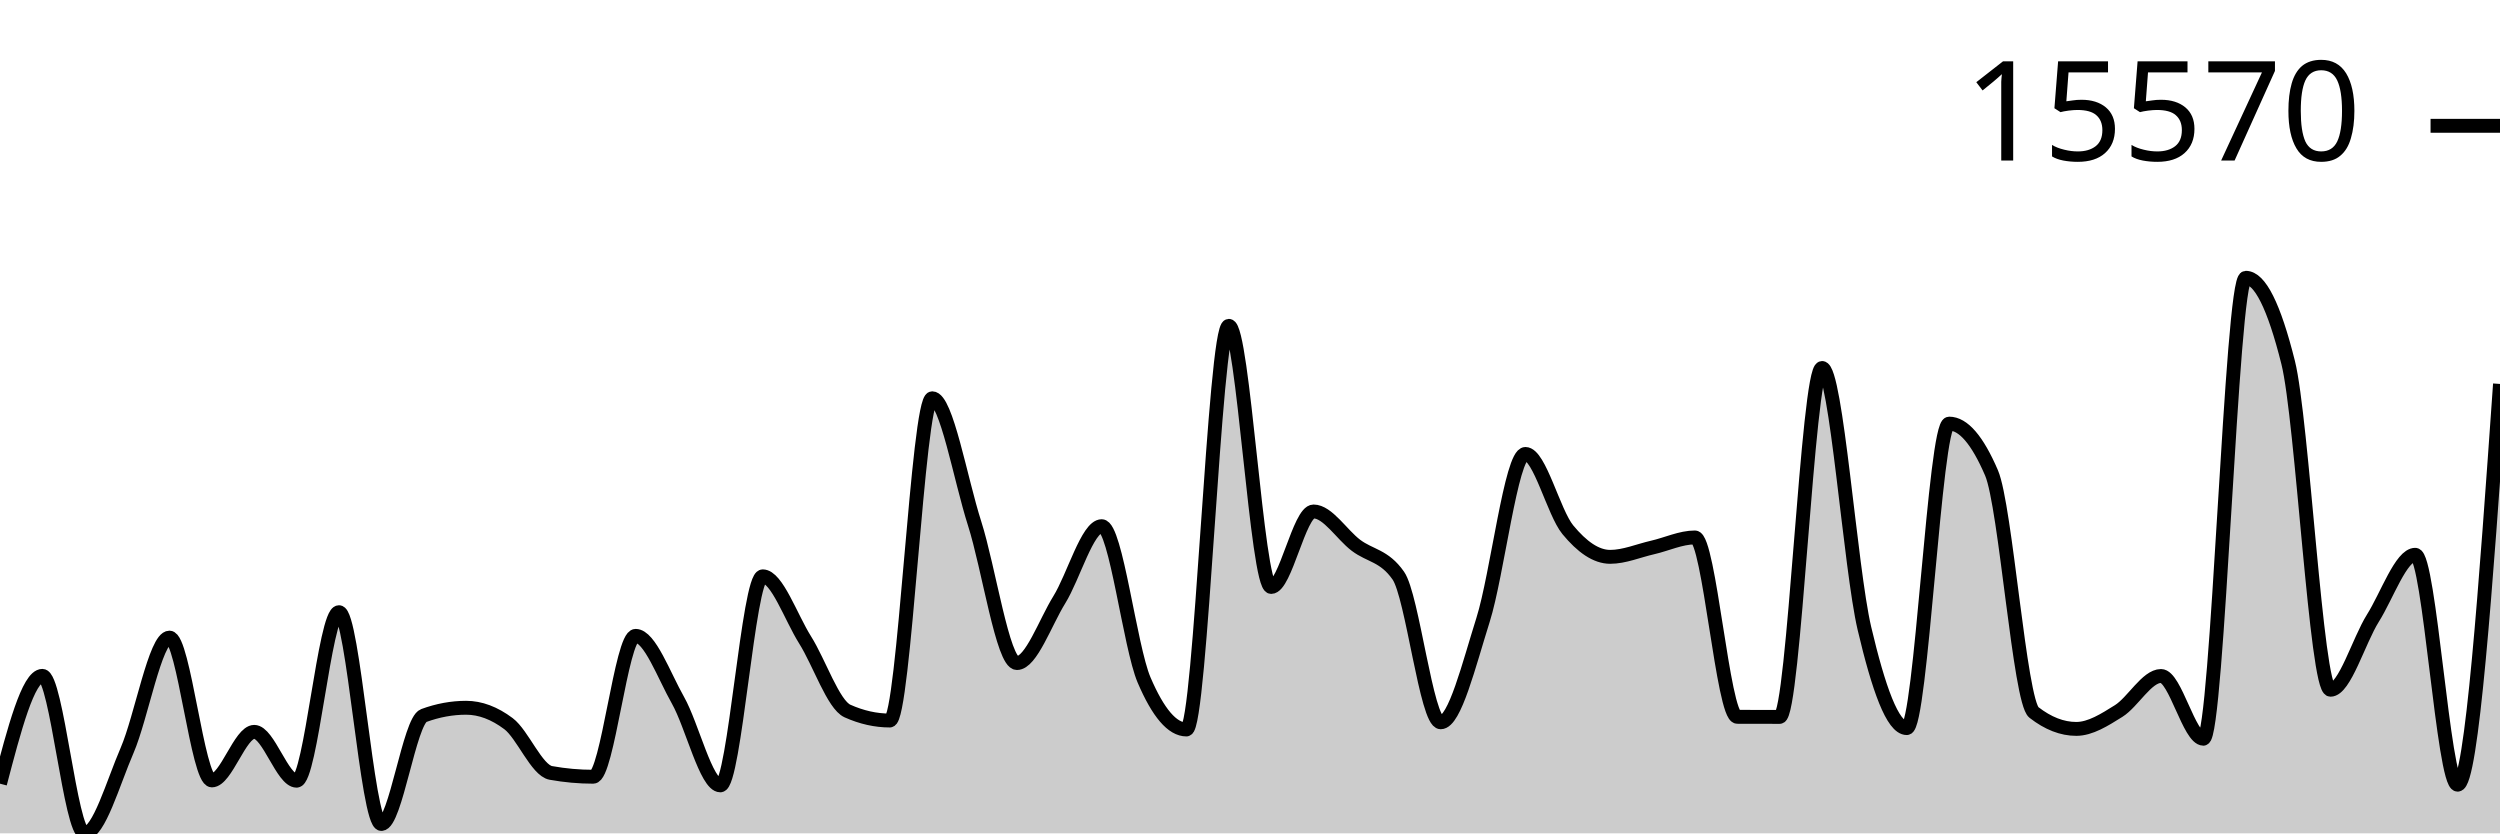
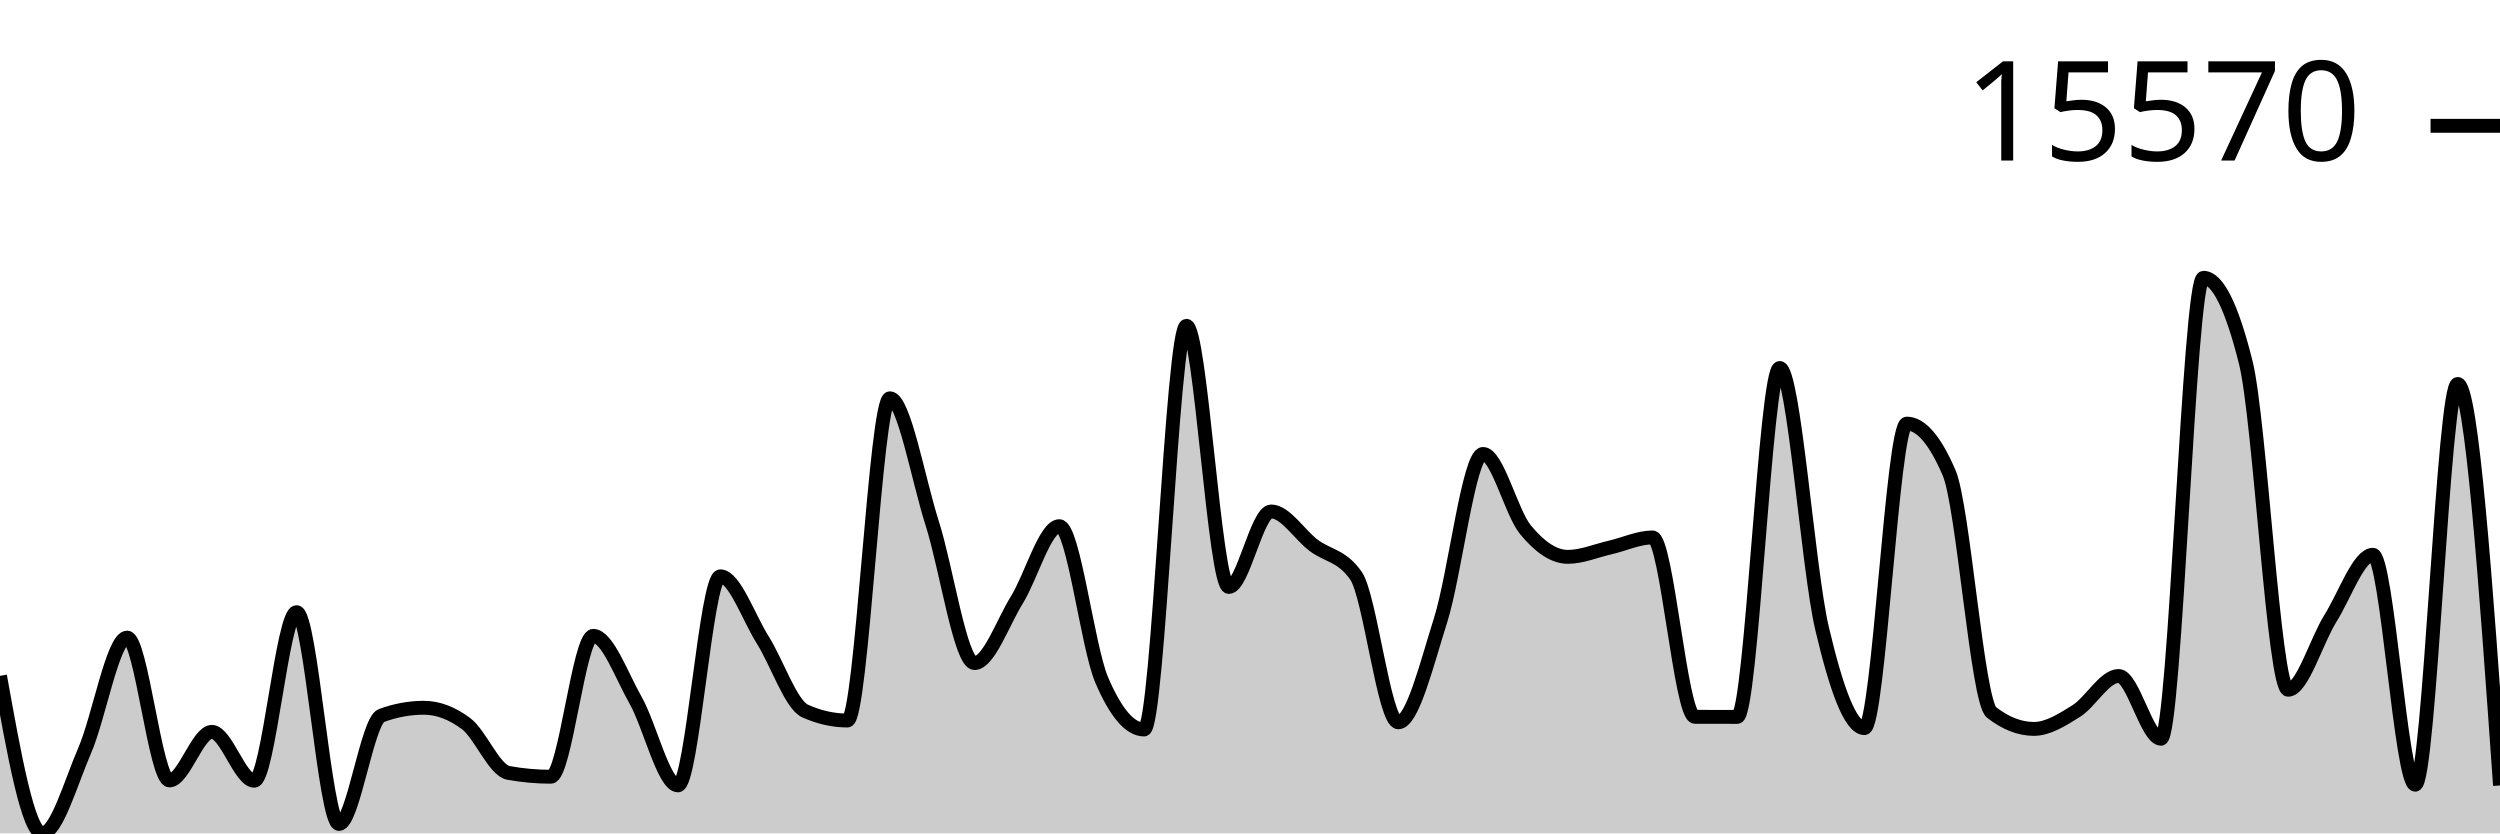
<svg xmlns="http://www.w3.org/2000/svg" viewBox="0 0 180 60">
  <g transform="translate(0,20)">
-     <path class="area" fill="rgba(0, 0, 0, 0.2)" d="M0,36.425C1.017,32.543,2.034,28.662,3.051,28.662C4.068,28.662,5.085,40,6.102,40C7.119,40,8.136,36.373,9.153,34.024C10.169,31.675,11.186,25.907,12.203,25.907C13.22,25.907,14.237,36.19,15.254,36.19C16.271,36.19,17.288,32.694,18.305,32.694C19.322,32.694,20.339,36.211,21.356,36.211C22.373,36.211,23.39,24.077,24.407,24.077C25.424,24.077,26.441,39.326,27.458,39.326C28.475,39.326,29.492,31.894,30.508,31.52C31.525,31.146,32.542,30.959,33.559,30.959C34.576,30.959,35.593,31.34,36.61,32.102C37.627,32.865,38.644,35.467,39.661,35.65C40.678,35.833,41.695,35.925,42.712,35.925C43.729,35.925,44.746,25.782,45.763,25.782C46.78,25.782,47.797,28.625,48.814,30.419C49.831,32.213,50.847,36.547,51.864,36.547C52.881,36.547,53.898,21.496,54.915,21.496C55.932,21.496,56.949,24.456,57.966,26.072C58.983,27.688,60,30.738,61.017,31.193C62.034,31.649,63.051,31.877,64.068,31.877C65.085,31.877,66.102,8.675,67.119,8.675C68.136,8.675,69.153,14.503,70.169,17.68C71.186,20.858,72.203,27.74,73.22,27.74C74.237,27.74,75.254,24.823,76.271,23.18C77.288,21.537,78.305,17.885,79.322,17.885C80.339,17.885,81.356,26.58,82.373,28.958C83.39,31.335,84.407,32.523,85.424,32.523C86.441,32.523,87.458,3.459,88.475,3.459C89.492,3.459,90.508,22.262,91.525,22.262C92.542,22.262,93.559,16.826,94.576,16.826C95.593,16.826,96.61,18.491,97.627,19.26C98.644,20.03,99.661,19.988,100.678,21.444C101.695,22.9,102.712,32.005,103.729,32.005C104.746,32.005,105.763,27.849,106.78,24.629C107.797,21.409,108.814,12.684,109.831,12.684C110.847,12.684,111.864,16.903,112.881,18.138C113.898,19.373,114.915,20.093,115.932,20.093C116.949,20.093,117.966,19.652,118.983,19.419C120,19.186,121.017,18.696,122.034,18.696C123.051,18.696,124.068,31.607,125.085,31.611C126.102,31.615,127.119,31.617,128.136,31.617C129.153,31.617,130.169,6.494,131.186,6.494C132.203,6.494,133.22,20.918,134.237,25.239C135.254,29.56,136.271,32.423,137.288,32.423C138.305,32.423,139.322,10.5,140.339,10.5C141.356,10.5,142.373,11.683,143.39,14.05C144.407,16.417,145.424,30.503,146.441,31.294C147.458,32.085,148.475,32.481,149.492,32.481C150.508,32.481,151.525,31.828,152.542,31.193C153.559,30.558,154.576,28.671,155.593,28.671C156.61,28.671,157.627,33.188,158.644,33.188C159.661,33.188,160.678,0,161.695,0C162.712,0,163.729,2.033,164.746,6.098C165.763,10.163,166.78,29.662,167.797,29.662C168.814,29.662,169.831,26.13,170.847,24.51C171.864,22.89,172.881,19.944,173.898,19.944C174.915,19.944,175.932,36.498,176.949,36.498C177.966,36.498,178.983,22.071,180,7.644L180,40C178.983,40,177.966,40,176.949,40C175.932,40,174.915,40,173.898,40C172.881,40,171.864,40,170.847,40C169.831,40,168.814,40,167.797,40C166.78,40,165.763,40,164.746,40C163.729,40,162.712,40,161.695,40C160.678,40,159.661,40,158.644,40C157.627,40,156.61,40,155.593,40C154.576,40,153.559,40,152.542,40C151.525,40,150.508,40,149.492,40C148.475,40,147.458,40,146.441,40C145.424,40,144.407,40,143.39,40C142.373,40,141.356,40,140.339,40C139.322,40,138.305,40,137.288,40C136.271,40,135.254,40,134.237,40C133.22,40,132.203,40,131.186,40C130.169,40,129.153,40,128.136,40C127.119,40,126.102,40,125.085,40C124.068,40,123.051,40,122.034,40C121.017,40,120,40,118.983,40C117.966,40,116.949,40,115.932,40C114.915,40,113.898,40,112.881,40C111.864,40,110.847,40,109.831,40C108.814,40,107.797,40,106.78,40C105.763,40,104.746,40,103.729,40C102.712,40,101.695,40,100.678,40C99.661,40,98.644,40,97.627,40C96.61,40,95.593,40,94.576,40C93.559,40,92.542,40,91.525,40C90.508,40,89.492,40,88.475,40C87.458,40,86.441,40,85.424,40C84.407,40,83.39,40,82.373,40C81.356,40,80.339,40,79.322,40C78.305,40,77.288,40,76.271,40C75.254,40,74.237,40,73.22,40C72.203,40,71.186,40,70.169,40C69.153,40,68.136,40,67.119,40C66.102,40,65.085,40,64.068,40C63.051,40,62.034,40,61.017,40C60,40,58.983,40,57.966,40C56.949,40,55.932,40,54.915,40C53.898,40,52.881,40,51.864,40C50.847,40,49.831,40,48.814,40C47.797,40,46.78,40,45.763,40C44.746,40,43.729,40,42.712,40C41.695,40,40.678,40,39.661,40C38.644,40,37.627,40,36.61,40C35.593,40,34.576,40,33.559,40C32.542,40,31.525,40,30.508,40C29.492,40,28.475,40,27.458,40C26.441,40,25.424,40,24.407,40C23.39,40,22.373,40,21.356,40C20.339,40,19.322,40,18.305,40C17.288,40,16.271,40,15.254,40C14.237,40,13.22,40,12.203,40C11.186,40,10.169,40,9.153,40C8.136,40,7.119,40,6.102,40C5.085,40,4.068,40,3.051,40C2.034,40,1.017,40,0,40Z" />
-     <path class="line" stroke="black" fill="none" d="M0,36.425C1.017,32.543,2.034,28.662,3.051,28.662C4.068,28.662,5.085,40,6.102,40C7.119,40,8.136,36.373,9.153,34.024C10.169,31.675,11.186,25.907,12.203,25.907C13.22,25.907,14.237,36.19,15.254,36.19C16.271,36.19,17.288,32.694,18.305,32.694C19.322,32.694,20.339,36.211,21.356,36.211C22.373,36.211,23.39,24.077,24.407,24.077C25.424,24.077,26.441,39.326,27.458,39.326C28.475,39.326,29.492,31.894,30.508,31.52C31.525,31.146,32.542,30.959,33.559,30.959C34.576,30.959,35.593,31.34,36.61,32.102C37.627,32.865,38.644,35.467,39.661,35.65C40.678,35.833,41.695,35.925,42.712,35.925C43.729,35.925,44.746,25.782,45.763,25.782C46.78,25.782,47.797,28.625,48.814,30.419C49.831,32.213,50.847,36.547,51.864,36.547C52.881,36.547,53.898,21.496,54.915,21.496C55.932,21.496,56.949,24.456,57.966,26.072C58.983,27.688,60,30.738,61.017,31.193C62.034,31.649,63.051,31.877,64.068,31.877C65.085,31.877,66.102,8.675,67.119,8.675C68.136,8.675,69.153,14.503,70.169,17.68C71.186,20.858,72.203,27.74,73.22,27.74C74.237,27.74,75.254,24.823,76.271,23.18C77.288,21.537,78.305,17.885,79.322,17.885C80.339,17.885,81.356,26.58,82.373,28.958C83.39,31.335,84.407,32.523,85.424,32.523C86.441,32.523,87.458,3.459,88.475,3.459C89.492,3.459,90.508,22.262,91.525,22.262C92.542,22.262,93.559,16.826,94.576,16.826C95.593,16.826,96.61,18.491,97.627,19.26C98.644,20.03,99.661,19.988,100.678,21.444C101.695,22.9,102.712,32.005,103.729,32.005C104.746,32.005,105.763,27.849,106.78,24.629C107.797,21.409,108.814,12.684,109.831,12.684C110.847,12.684,111.864,16.903,112.881,18.138C113.898,19.373,114.915,20.093,115.932,20.093C116.949,20.093,117.966,19.652,118.983,19.419C120,19.186,121.017,18.696,122.034,18.696C123.051,18.696,124.068,31.607,125.085,31.611C126.102,31.615,127.119,31.617,128.136,31.617C129.153,31.617,130.169,6.494,131.186,6.494C132.203,6.494,133.22,20.918,134.237,25.239C135.254,29.56,136.271,32.423,137.288,32.423C138.305,32.423,139.322,10.5,140.339,10.5C141.356,10.5,142.373,11.683,143.39,14.05C144.407,16.417,145.424,30.503,146.441,31.294C147.458,32.085,148.475,32.481,149.492,32.481C150.508,32.481,151.525,31.828,152.542,31.193C153.559,30.558,154.576,28.671,155.593,28.671C156.61,28.671,157.627,33.188,158.644,33.188C159.661,33.188,160.678,0,161.695,0C162.712,0,163.729,2.033,164.746,6.098C165.763,10.163,166.78,29.662,167.797,29.662C168.814,29.662,169.831,26.13,170.847,24.51C171.864,22.89,172.881,19.944,173.898,19.944C174.915,19.944,175.932,36.498,176.949,36.498C177.966,36.498,178.983,22.071,180,7.644" />
+     <path class="area" fill="rgba(0, 0, 0, 0.2)" d="M0,28.662C1.017,34.331,2.034,40,3.051,40C4.068,40,5.085,36.373,6.102,34.024C7.119,31.675,8.136,25.907,9.153,25.907C10.169,25.907,11.186,36.19,12.203,36.19C13.22,36.19,14.237,32.694,15.254,32.694C16.271,32.694,17.288,36.211,18.305,36.211C19.322,36.211,20.339,24.077,21.356,24.077C22.373,24.077,23.39,39.326,24.407,39.326C25.424,39.326,26.441,31.894,27.458,31.52C28.475,31.146,29.492,30.959,30.508,30.959C31.525,30.959,32.542,31.34,33.559,32.102C34.576,32.865,35.593,35.467,36.61,35.65C37.627,35.833,38.644,35.925,39.661,35.925C40.678,35.925,41.695,25.782,42.712,25.782C43.729,25.782,44.746,28.625,45.763,30.419C46.78,32.213,47.797,36.547,48.814,36.547C49.831,36.547,50.847,21.496,51.864,21.496C52.881,21.496,53.898,24.456,54.915,26.072C55.932,27.688,56.949,30.738,57.966,31.193C58.983,31.649,60,31.877,61.017,31.877C62.034,31.877,63.051,8.675,64.068,8.675C65.085,8.675,66.102,14.503,67.119,17.68C68.136,20.858,69.153,27.74,70.169,27.74C71.186,27.74,72.203,24.823,73.22,23.18C74.237,21.537,75.254,17.885,76.271,17.885C77.288,17.885,78.305,26.58,79.322,28.958C80.339,31.335,81.356,32.523,82.373,32.523C83.39,32.523,84.407,3.459,85.424,3.459C86.441,3.459,87.458,22.262,88.475,22.262C89.492,22.262,90.508,16.826,91.525,16.826C92.542,16.826,93.559,18.491,94.576,19.26C95.593,20.03,96.61,19.988,97.627,21.444C98.644,22.9,99.661,32.005,100.678,32.005C101.695,32.005,102.712,27.849,103.729,24.629C104.746,21.409,105.763,12.684,106.78,12.684C107.797,12.684,108.814,16.903,109.831,18.138C110.847,19.373,111.864,20.093,112.881,20.093C113.898,20.093,114.915,19.652,115.932,19.419C116.949,19.186,117.966,18.696,118.983,18.696C120,18.696,121.017,31.607,122.034,31.611C123.051,31.615,124.068,31.617,125.085,31.617C126.102,31.617,127.119,6.494,128.136,6.494C129.153,6.494,130.169,20.918,131.186,25.239C132.203,29.56,133.22,32.423,134.237,32.423C135.254,32.423,136.271,10.5,137.288,10.5C138.305,10.5,139.322,11.683,140.339,14.05C141.356,16.417,142.373,30.503,143.39,31.294C144.407,32.085,145.424,32.481,146.441,32.481C147.458,32.481,148.475,31.828,149.492,31.193C150.508,30.558,151.525,28.671,152.542,28.671C153.559,28.671,154.576,33.188,155.593,33.188C156.61,33.188,157.627,0,158.644,0C159.661,0,160.678,2.033,161.695,6.098C162.712,10.163,163.729,29.662,164.746,29.662C165.763,29.662,166.78,26.13,167.797,24.51C168.814,22.89,169.831,19.944,170.847,19.944C171.864,19.944,172.881,36.498,173.898,36.498C174.915,36.498,175.932,7.644,176.949,7.644C177.966,7.644,178.983,22.099,180,36.553L180,40C178.983,40,177.966,40,176.949,40C175.932,40,174.915,40,173.898,40C172.881,40,171.864,40,170.847,40C169.831,40,168.814,40,167.797,40C166.78,40,165.763,40,164.746,40C163.729,40,162.712,40,161.695,40C160.678,40,159.661,40,158.644,40C157.627,40,156.61,40,155.593,40C154.576,40,153.559,40,152.542,40C151.525,40,150.508,40,149.492,40C148.475,40,147.458,40,146.441,40C145.424,40,144.407,40,143.39,40C142.373,40,141.356,40,140.339,40C139.322,40,138.305,40,137.288,40C136.271,40,135.254,40,134.237,40C133.22,40,132.203,40,131.186,40C130.169,40,129.153,40,128.136,40C127.119,40,126.102,40,125.085,40C124.068,40,123.051,40,122.034,40C121.017,40,120,40,118.983,40C117.966,40,116.949,40,115.932,40C114.915,40,113.898,40,112.881,40C111.864,40,110.847,40,109.831,40C108.814,40,107.797,40,106.78,40C105.763,40,104.746,40,103.729,40C102.712,40,101.695,40,100.678,40C99.661,40,98.644,40,97.627,40C96.61,40,95.593,40,94.576,40C93.559,40,92.542,40,91.525,40C90.508,40,89.492,40,88.475,40C87.458,40,86.441,40,85.424,40C84.407,40,83.39,40,82.373,40C81.356,40,80.339,40,79.322,40C78.305,40,77.288,40,76.271,40C75.254,40,74.237,40,73.22,40C72.203,40,71.186,40,70.169,40C69.153,40,68.136,40,67.119,40C66.102,40,65.085,40,64.068,40C63.051,40,62.034,40,61.017,40C60,40,58.983,40,57.966,40C56.949,40,55.932,40,54.915,40C53.898,40,52.881,40,51.864,40C50.847,40,49.831,40,48.814,40C47.797,40,46.78,40,45.763,40C44.746,40,43.729,40,42.712,40C41.695,40,40.678,40,39.661,40C38.644,40,37.627,40,36.61,40C35.593,40,34.576,40,33.559,40C32.542,40,31.525,40,30.508,40C29.492,40,28.475,40,27.458,40C26.441,40,25.424,40,24.407,40C23.39,40,22.373,40,21.356,40C20.339,40,19.322,40,18.305,40C17.288,40,16.271,40,15.254,40C14.237,40,13.22,40,12.203,40C11.186,40,10.169,40,9.153,40C8.136,40,7.119,40,6.102,40C5.085,40,4.068,40,3.051,40C2.034,40,1.017,40,0,40Z" />
+     <path class="line" stroke="black" fill="none" d="M0,28.662C1.017,34.331,2.034,40,3.051,40C4.068,40,5.085,36.373,6.102,34.024C7.119,31.675,8.136,25.907,9.153,25.907C10.169,25.907,11.186,36.19,12.203,36.19C13.22,36.19,14.237,32.694,15.254,32.694C16.271,32.694,17.288,36.211,18.305,36.211C19.322,36.211,20.339,24.077,21.356,24.077C22.373,24.077,23.39,39.326,24.407,39.326C25.424,39.326,26.441,31.894,27.458,31.52C28.475,31.146,29.492,30.959,30.508,30.959C31.525,30.959,32.542,31.34,33.559,32.102C34.576,32.865,35.593,35.467,36.61,35.65C37.627,35.833,38.644,35.925,39.661,35.925C40.678,35.925,41.695,25.782,42.712,25.782C43.729,25.782,44.746,28.625,45.763,30.419C46.78,32.213,47.797,36.547,48.814,36.547C49.831,36.547,50.847,21.496,51.864,21.496C52.881,21.496,53.898,24.456,54.915,26.072C55.932,27.688,56.949,30.738,57.966,31.193C58.983,31.649,60,31.877,61.017,31.877C62.034,31.877,63.051,8.675,64.068,8.675C65.085,8.675,66.102,14.503,67.119,17.68C68.136,20.858,69.153,27.74,70.169,27.74C71.186,27.74,72.203,24.823,73.22,23.18C74.237,21.537,75.254,17.885,76.271,17.885C77.288,17.885,78.305,26.58,79.322,28.958C80.339,31.335,81.356,32.523,82.373,32.523C83.39,32.523,84.407,3.459,85.424,3.459C86.441,3.459,87.458,22.262,88.475,22.262C89.492,22.262,90.508,16.826,91.525,16.826C92.542,16.826,93.559,18.491,94.576,19.26C95.593,20.03,96.61,19.988,97.627,21.444C98.644,22.9,99.661,32.005,100.678,32.005C101.695,32.005,102.712,27.849,103.729,24.629C104.746,21.409,105.763,12.684,106.78,12.684C107.797,12.684,108.814,16.903,109.831,18.138C110.847,19.373,111.864,20.093,112.881,20.093C113.898,20.093,114.915,19.652,115.932,19.419C116.949,19.186,117.966,18.696,118.983,18.696C120,18.696,121.017,31.607,122.034,31.611C123.051,31.615,124.068,31.617,125.085,31.617C126.102,31.617,127.119,6.494,128.136,6.494C129.153,6.494,130.169,20.918,131.186,25.239C132.203,29.56,133.22,32.423,134.237,32.423C135.254,32.423,136.271,10.5,137.288,10.5C138.305,10.5,139.322,11.683,140.339,14.05C141.356,16.417,142.373,30.503,143.39,31.294C144.407,32.085,145.424,32.481,146.441,32.481C147.458,32.481,148.475,31.828,149.492,31.193C150.508,30.558,151.525,28.671,152.542,28.671C153.559,28.671,154.576,33.188,155.593,33.188C156.61,33.188,157.627,0,158.644,0C159.661,0,160.678,2.033,161.695,6.098C162.712,10.163,163.729,29.662,164.746,29.662C165.763,29.662,166.78,26.13,167.797,24.51C168.814,22.89,169.831,19.944,170.847,19.944C171.864,19.944,172.881,36.498,173.898,36.498C174.915,36.498,175.932,7.644,176.949,7.644C177.966,7.644,178.983,22.099,180,36.553" />
    <path class="axis-ceiling" stroke-width="1" stroke="black" fill="none" d="M175,-10.942L180,-10.942" />
    <text class="axis-ceiling-label" font-family="sans-serif" text-anchor="end" font-size="10px" x="170" y="-8.442">15570</text>
  </g>
</svg>
